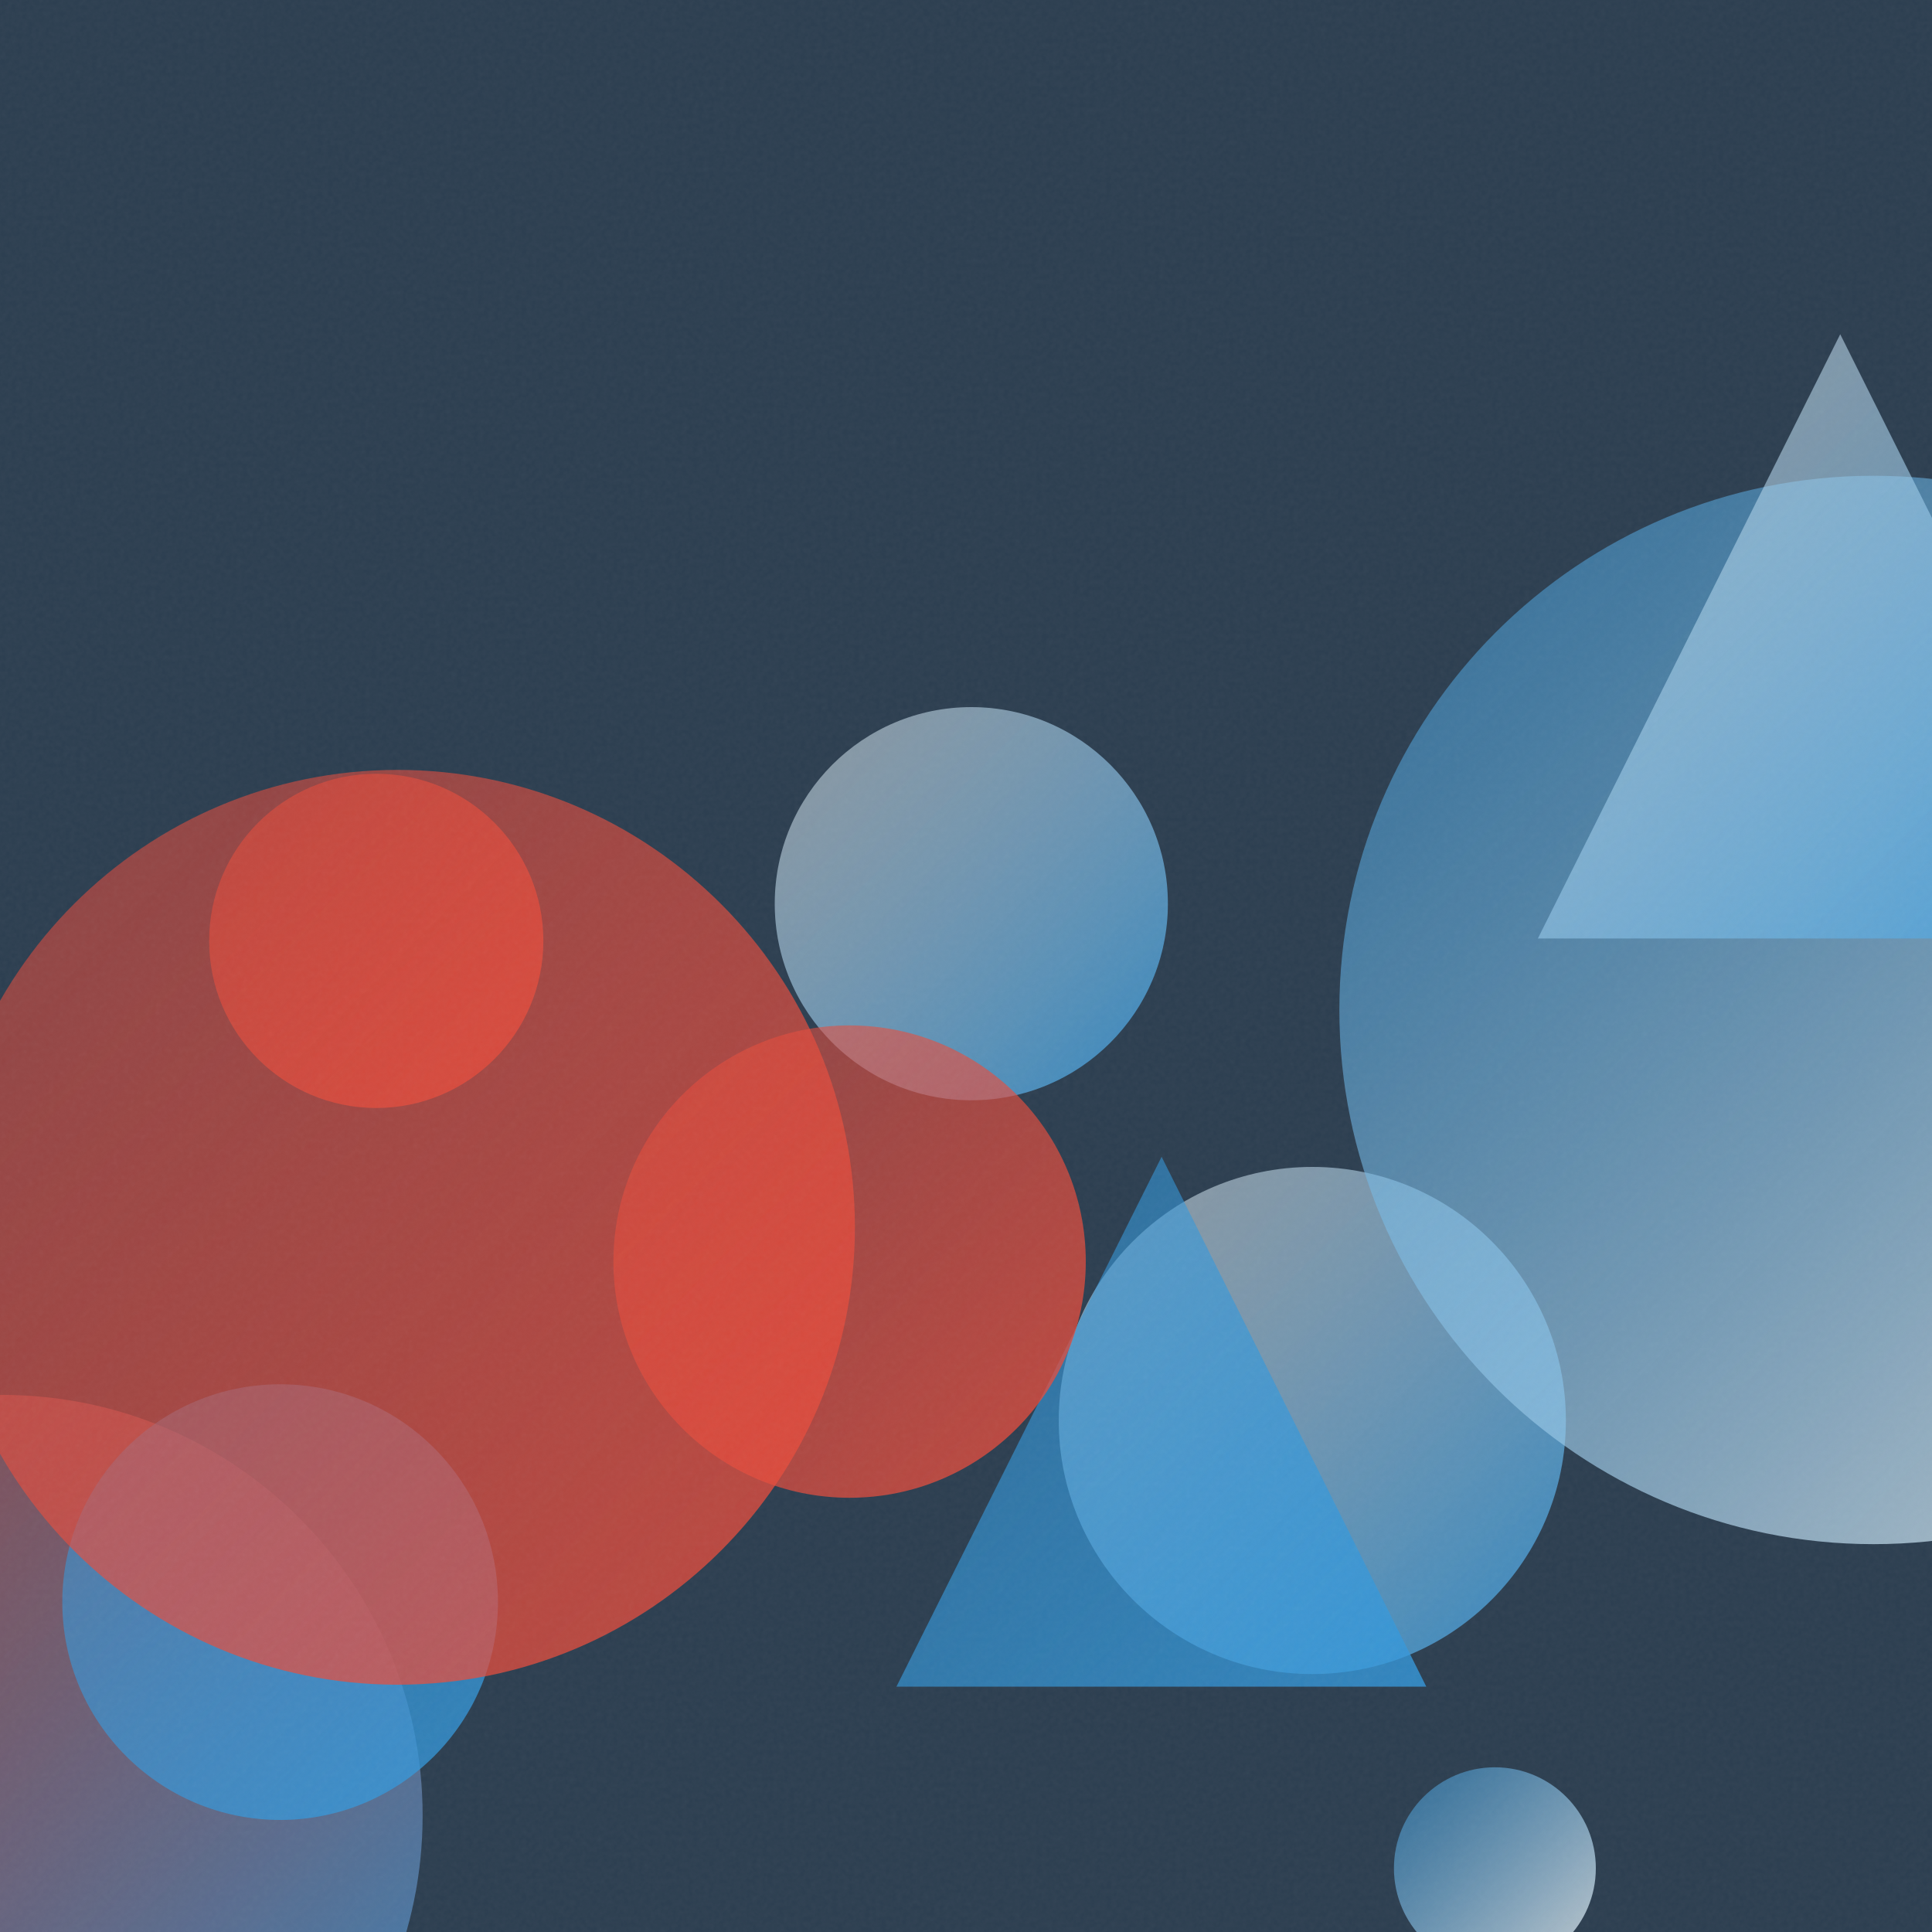
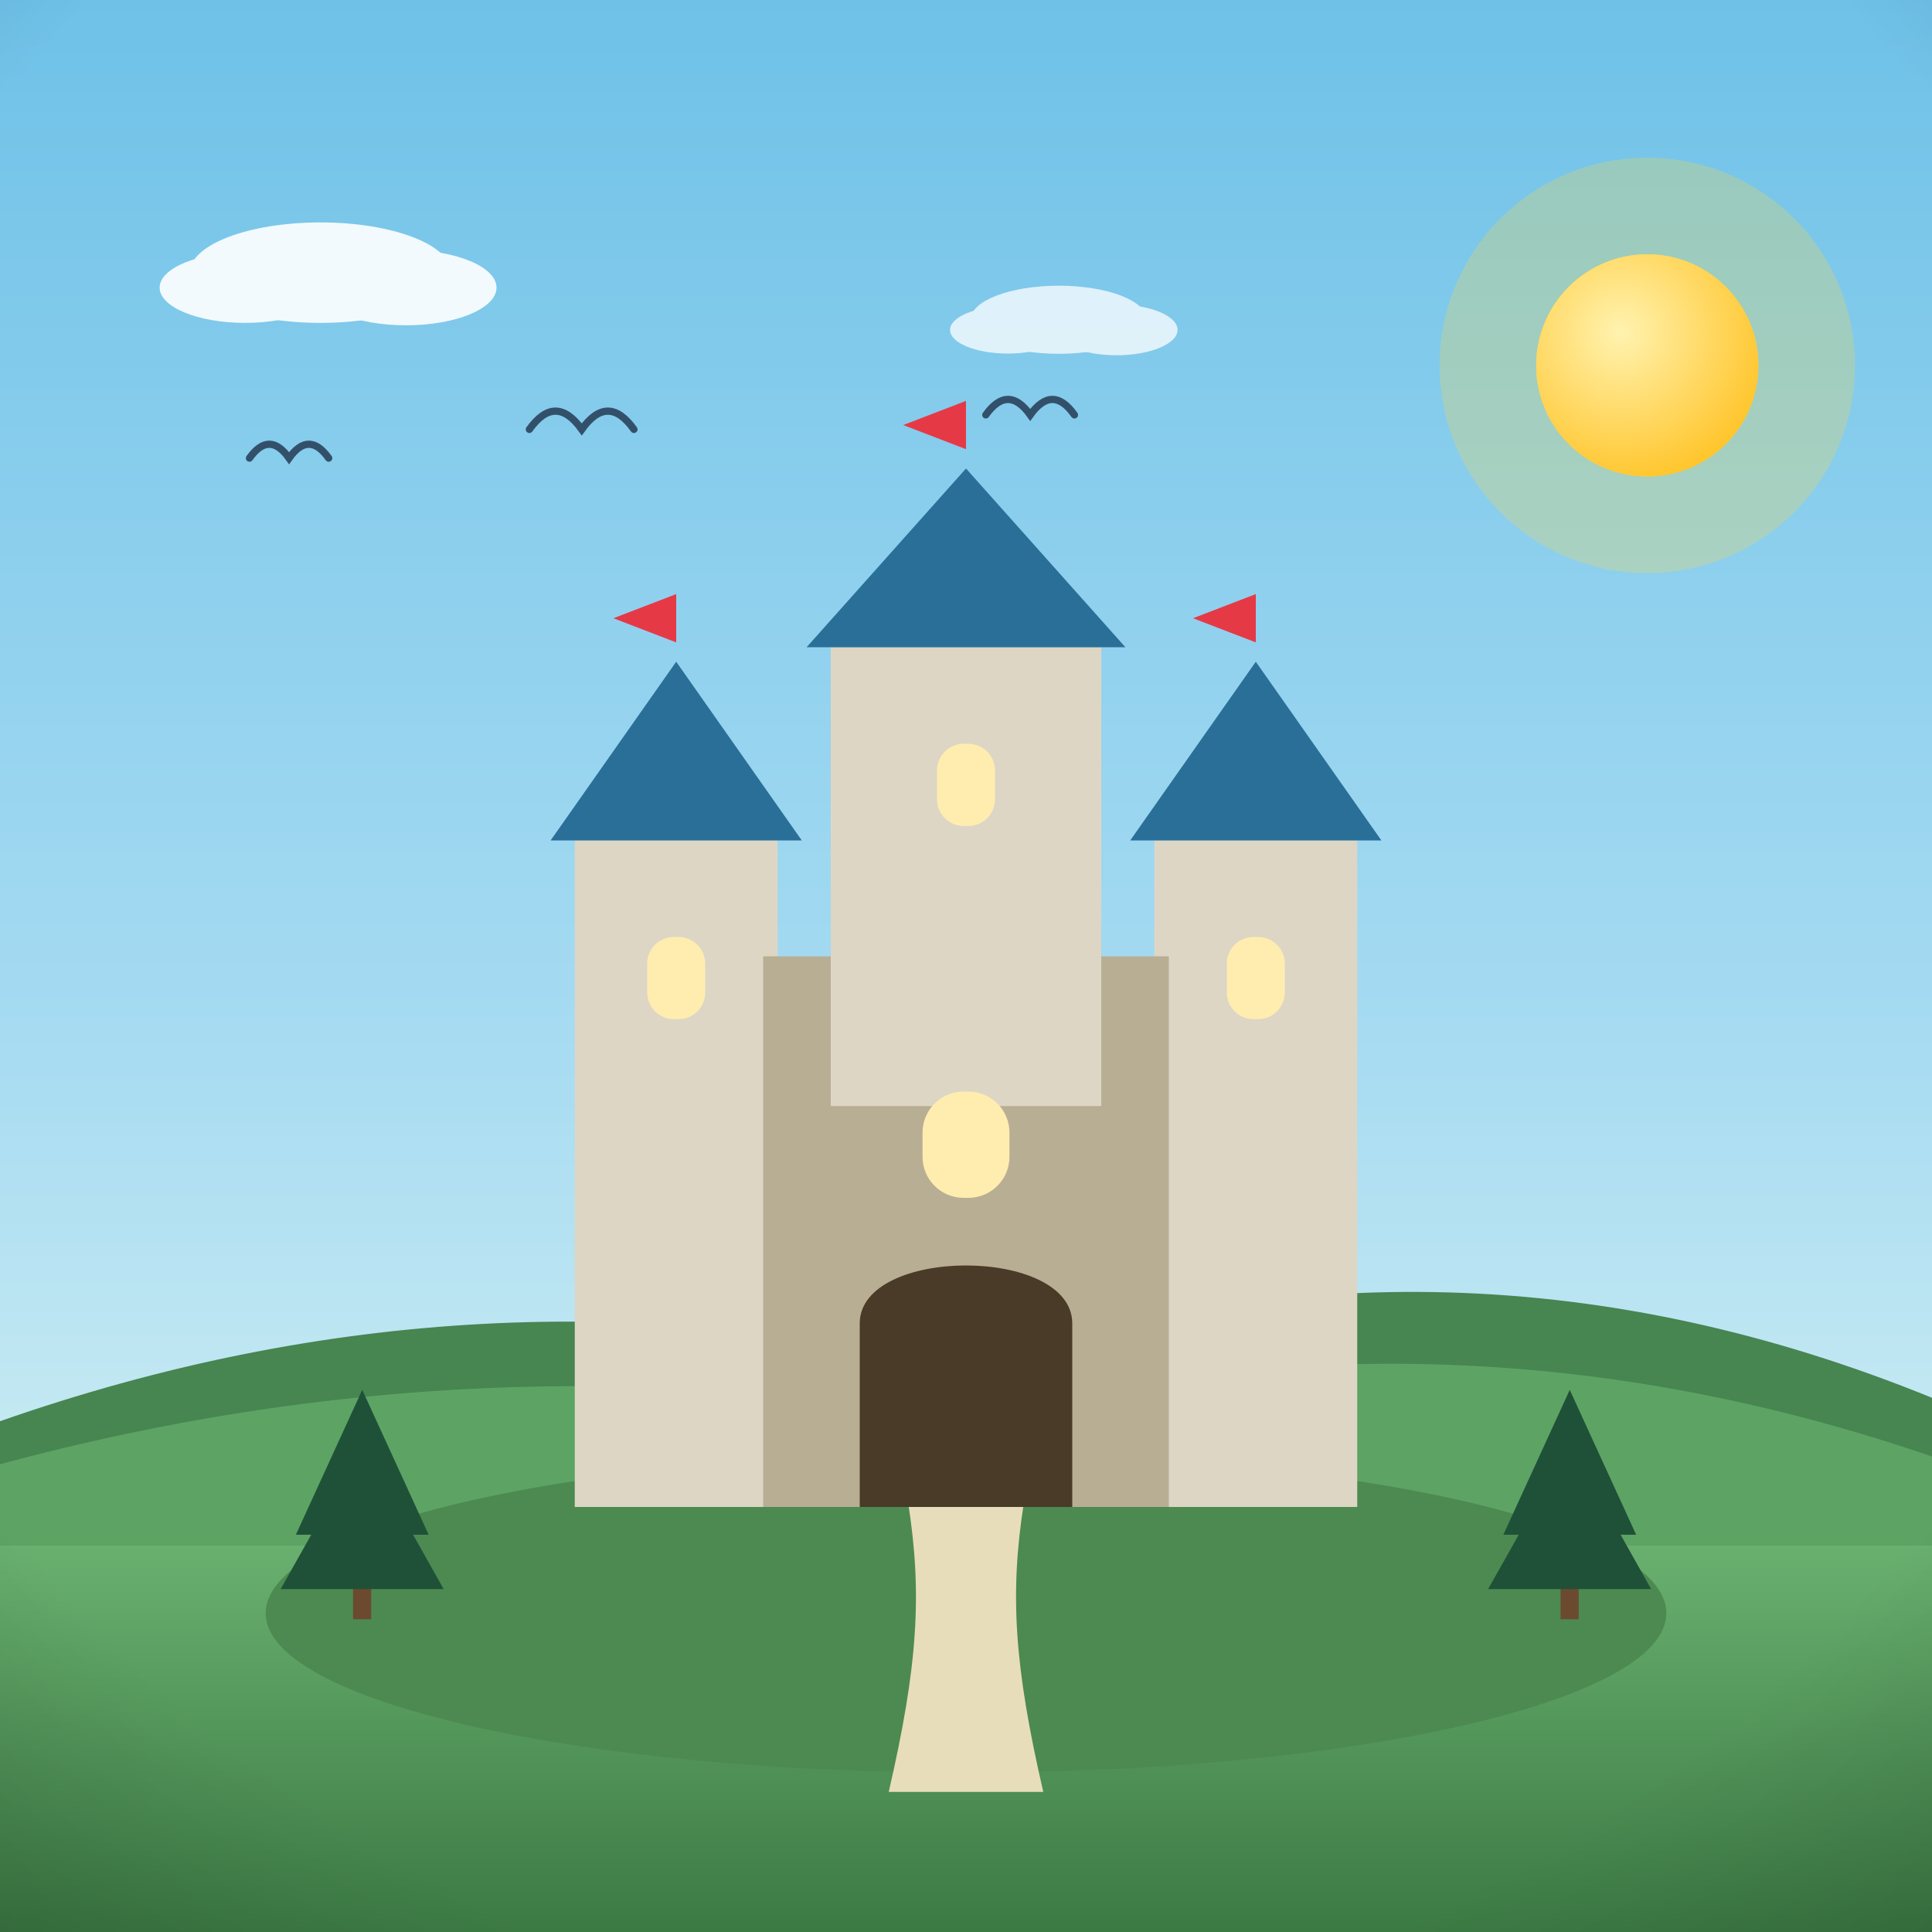
- <svg xmlns="http://www.w3.org/2000/svg" viewBox="0 0 400 400">
+ <svg xmlns="http://www.w3.org/2000/svg" viewBox="0 0 800 800">
  <defs>
-     <linearGradient id="g0" x1="219.2" y1="241.6" x2="324.2" y2="346.6" gradientUnits="userSpaceOnUse">
-       <stop offset="0" stop-color="#ECF0F1" stop-opacity="0.5" />
-       <stop offset="1" stop-color="#3498DB" stop-opacity="0.8" />
+     <linearGradient id="sky" x1="0" y1="0" x2="0" y2="1">
+       <stop offset="0" stop-color="#6ec1e8" />
+       <stop offset="0.55" stop-color="#a8dcf2" />
+       <stop offset="1" stop-color="#eafaf1" />
    </linearGradient>
-     <linearGradient id="g1" x1="288.6" y1="365.9" x2="330.3" y2="407.7" gradientUnits="userSpaceOnUse">
-       <stop offset="0" stop-color="#3498DB" stop-opacity="0.5" />
-       <stop offset="1" stop-color="#ECF0F1" stop-opacity="0.8" />
+     <radialGradient id="sunG" cx="0.38" cy="0.35" r="0.9">
+       <stop offset="0" stop-color="#fff3b0" />
+       <stop offset="1" stop-color="#ffb703" />
+     </radialGradient>
+     <linearGradient id="ground" x1="0" y1="0" x2="0" y2="1">
+       <stop offset="0" stop-color="#69b06f" />
+       <stop offset="1" stop-color="#3c7a44" />
    </linearGradient>
-     <linearGradient id="g2" x1="277.4" y1="98.5" x2="498.5" y2="319.6" gradientUnits="userSpaceOnUse">
-       <stop offset="0" stop-color="#3498DB" stop-opacity="0.5" />
-       <stop offset="1" stop-color="#ECF0F1" stop-opacity="0.8" />
+     <linearGradient id="sea" x1="0" y1="0" x2="0" y2="1">
+       <stop offset="0" stop-color="#3d9bc4" />
+       <stop offset="1" stop-color="#1668a0" />
    </linearGradient>
-     <linearGradient id="g3" x1="185.6" y1="239.5" x2="295.3" y2="349.2" gradientUnits="userSpaceOnUse">
-       <stop offset="0" stop-color="#3498DB" stop-opacity="0.5" />
-       <stop offset="1" stop-color="#3498DB" stop-opacity="0.8" />
+     <linearGradient id="shade" x1="0" y1="0" x2="0" y2="1">
+       <stop offset="0" stop-color="#ffffff" stop-opacity="0.20" />
+       <stop offset="0.5" stop-color="#ffffff" stop-opacity="0" />
+       <stop offset="1" stop-color="#000000" stop-opacity="0.16" />
    </linearGradient>
-     <linearGradient id="g4" x1="-86.7" y1="288.8" x2="87.6" y2="463.0" gradientUnits="userSpaceOnUse">
-       <stop offset="0" stop-color="#E74C3C" stop-opacity="0.5" />
-       <stop offset="1" stop-color="#3498DB" stop-opacity="0.8" />
-     </linearGradient>
-     <linearGradient id="g5" x1="160.4" y1="146.4" x2="241.8" y2="227.8" gradientUnits="userSpaceOnUse">
-       <stop offset="0" stop-color="#ECF0F1" stop-opacity="0.5" />
-       <stop offset="1" stop-color="#3498DB" stop-opacity="0.8" />
-     </linearGradient>
-     <linearGradient id="g6" x1="127.0" y1="212.3" x2="224.8" y2="310.1" gradientUnits="userSpaceOnUse">
-       <stop offset="0" stop-color="#E74C3C" stop-opacity="0.5" />
-       <stop offset="1" stop-color="#E74C3C" stop-opacity="0.8" />
-     </linearGradient>
-     <linearGradient id="g7" x1="13.0" y1="286.6" x2="103.1" y2="376.7" gradientUnits="userSpaceOnUse">
-       <stop offset="0" stop-color="#3498DB" stop-opacity="0.5" />
-       <stop offset="1" stop-color="#3498DB" stop-opacity="0.8" />
-     </linearGradient>
-     <linearGradient id="g8" x1="318.4" y1="69.2" x2="443.5" y2="194.3" gradientUnits="userSpaceOnUse">
-       <stop offset="0" stop-color="#ECF0F1" stop-opacity="0.5" />
-       <stop offset="1" stop-color="#3498DB" stop-opacity="0.8" />
-     </linearGradient>
-     <linearGradient id="g9" x1="43.3" y1="160.2" x2="112.5" y2="229.4" gradientUnits="userSpaceOnUse">
-       <stop offset="0" stop-color="#E74C3C" stop-opacity="0.5" />
-       <stop offset="1" stop-color="#E74C3C" stop-opacity="0.8" />
-     </linearGradient>
-     <linearGradient id="g10" x1="-12.3" y1="159.5" x2="177.0" y2="348.8" gradientUnits="userSpaceOnUse">
-       <stop offset="0" stop-color="#E74C3C" stop-opacity="0.5" />
-       <stop offset="1" stop-color="#E74C3C" stop-opacity="0.8" />
-     </linearGradient>
-     <filter id="n">
-       <feTurbulence type="fractalNoise" baseFrequency="0.9" numOctaves="2" stitchTiles="stitch" />
-       <feColorMatrix type="saturate" values="0" />
-     </filter>
+     <radialGradient id="vig" cx="0.5" cy="0.42" r="0.85">
+       <stop offset="0.72" stop-color="#000000" stop-opacity="0" />
+       <stop offset="1" stop-color="#000000" stop-opacity="0.20" />
+     </radialGradient>
  </defs>
-   <rect width="400" height="400" fill="#2C3E50" />
-   <circle cx="271.7" cy="294.1" r="52.5" fill="url(#g0)" />
-   <circle cx="309.5" cy="386.8" r="20.9" fill="url(#g1)" />
-   <circle cx="387.9" cy="209.1" r="110.6" fill="url(#g2)" />
-   <path d="M 240.5 239.5 L 295.3 349.2 L 185.6 349.2 Z" fill="url(#g3)" />
-   <circle cx="0.4" cy="375.9" r="87.1" fill="url(#g4)" />
-   <circle cx="201.1" cy="187.1" r="40.7" fill="url(#g5)" />
-   <circle cx="175.9" cy="261.2" r="48.9" fill="url(#g6)" />
-   <circle cx="58.0" cy="331.7" r="45.1" fill="url(#g7)" />
-   <path d="M 381.0 69.2 L 443.5 194.3 L 318.4 194.3 Z" fill="url(#g8)" />
-   <circle cx="77.9" cy="194.8" r="34.6" fill="url(#g9)" />
-   <circle cx="82.3" cy="254.1" r="94.7" fill="url(#g10)" />
-   <rect width="400" height="400" filter="url(#n)" opacity="0.05" />
+   <rect width="800" height="800" fill="url(#sky)" />
+   <circle cx="682.1" cy="151.3" r="86" fill="#ffd93d" opacity="0.25" />
+   <circle cx="682.1" cy="151.3" r="46" fill="#ffd93d" />
+   <circle cx="682.1" cy="151.3" r="46" fill="url(#sunG)" />
+   <g fill="#ffffff" opacity="0.9">
+     <ellipse cx="132.7" cy="112.9" rx="54.1" ry="20.8" />
+     <ellipse cx="101.5" cy="119.1" rx="35.4" ry="14.6" />
+     <ellipse cx="168.1" cy="119.1" rx="37.5" ry="15.6" />
+   </g>
+   <g fill="#ffffff" opacity="0.75">
+     <ellipse cx="438.4" cy="132.4" rx="36.5" ry="14.1" />
+     <ellipse cx="417.3" cy="136.6" rx="23.9" ry="9.8" />
+     <ellipse cx="462.3" cy="136.6" rx="25.3" ry="10.5" />
+   </g>
+   <path d="M0 684 L0 588.5 Q 200 518.5 400 567.3 Q 600 497.3 800 578.8 L800 684 Z" fill="#478551" />
+   <path d="M0 730 L0 606.3 Q 200 552.3 400 588.5 Q 600 534.5 800 603.1 L800 730 Z" fill="#5da464" />
+   <rect y="640" width="800" height="160" fill="url(#ground)" />
+   <path d="M 219.2 177.8 Q 230 162.7 240.9 177.8 Q 251.7 162.7 262.5 177.8" fill="none" stroke="#33506b" stroke-width="3" stroke-linecap="round" />
+   <path d="M 103.3 189.7 Q 111.5 178.2 119.7 189.7 Q 127.9 178.2 136.1 189.7" fill="none" stroke="#33506b" stroke-width="3" stroke-linecap="round" />
+   <path d="M 408.2 171.8 Q 417.4 159 426.6 171.8 Q 435.8 159 444.9 171.8" fill="none" stroke="#33506b" stroke-width="3" stroke-linecap="round" />
+   <g transform="translate(400 0) scale(-1 1) translate(-400 0)">
+     <ellipse cx="400" cy="668" rx="290" ry="66" fill="#4c8a52" />
+     <path d="M368 742 C 380 690 382 660 376 622 L 424 622 C 418 660 420 690 432 742 Z" fill="#e8ddba" />
+     <rect x="238" y="348" width="84" height="276" fill="#ddd6c4" />
+     <path d="M 228 348 L 280 274 L 332 348 Z" fill="#2a6f97" />
+     <rect x="268" y="388" width="24" height="34" rx="11" fill="#ffedb0" />
+     <path d="M 280 274 L 280 246 L 306 256 L 280 266" fill="#e63946" />
+     <rect x="478" y="348" width="84" height="276" fill="#ddd6c4" />
+     <path d="M 468 348 L 520 274 L 572 348 Z" fill="#2a6f97" />
+     <rect x="508" y="388" width="24" height="34" rx="11" fill="#ffedb0" />
+     <path d="M 520 274 L 520 246 L 546 256 L 520 266" fill="#e63946" />
+     <rect x="316" y="396" width="168" height="228" fill="#b8ae94" />
+     <rect x="344" y="268" width="112" height="190" fill="#ddd6c4" />
+     <path d="M 334 268 L 400 194 L 466 268 Z" fill="#2a6f97" />
+     <rect x="388" y="308" width="24" height="34" rx="11" fill="#ffedb0" />
+     <path d="M 400 194 L 400 166 L 426 176 L 400 186" fill="#e63946" />
+     <path d="M356 624 L 356 548 C 356 516 444 516 444 548 L 444 624 Z" fill="#4a3a28" />
+     <rect x="382" y="452" width="36" height="44" rx="17" fill="#ffedb0" />
+     <g fill="#1f5138">
+       <rect x="146.3" y="648" width="7.5" height="22.5" fill="#6b4a2f" />
+       <path d="M 150 575.5 L 122.5 635.5 L 177.5 635.5 Z" />
+       <path d="M 150 598 L 116.3 658 L 183.8 658 Z" />
+     </g>
+     <g fill="#1f5138">
+       <rect x="646.3" y="648" width="7.5" height="22.5" fill="#6b4a2f" />
+       <path d="M 650 575.5 L 622.5 635.5 L 677.5 635.5 Z" />
+       <path d="M 650 598 L 616.3 658 L 683.8 658 Z" />
+     </g>
+   </g>
+   <rect width="800" height="800" fill="url(#vig)" />
</svg>
